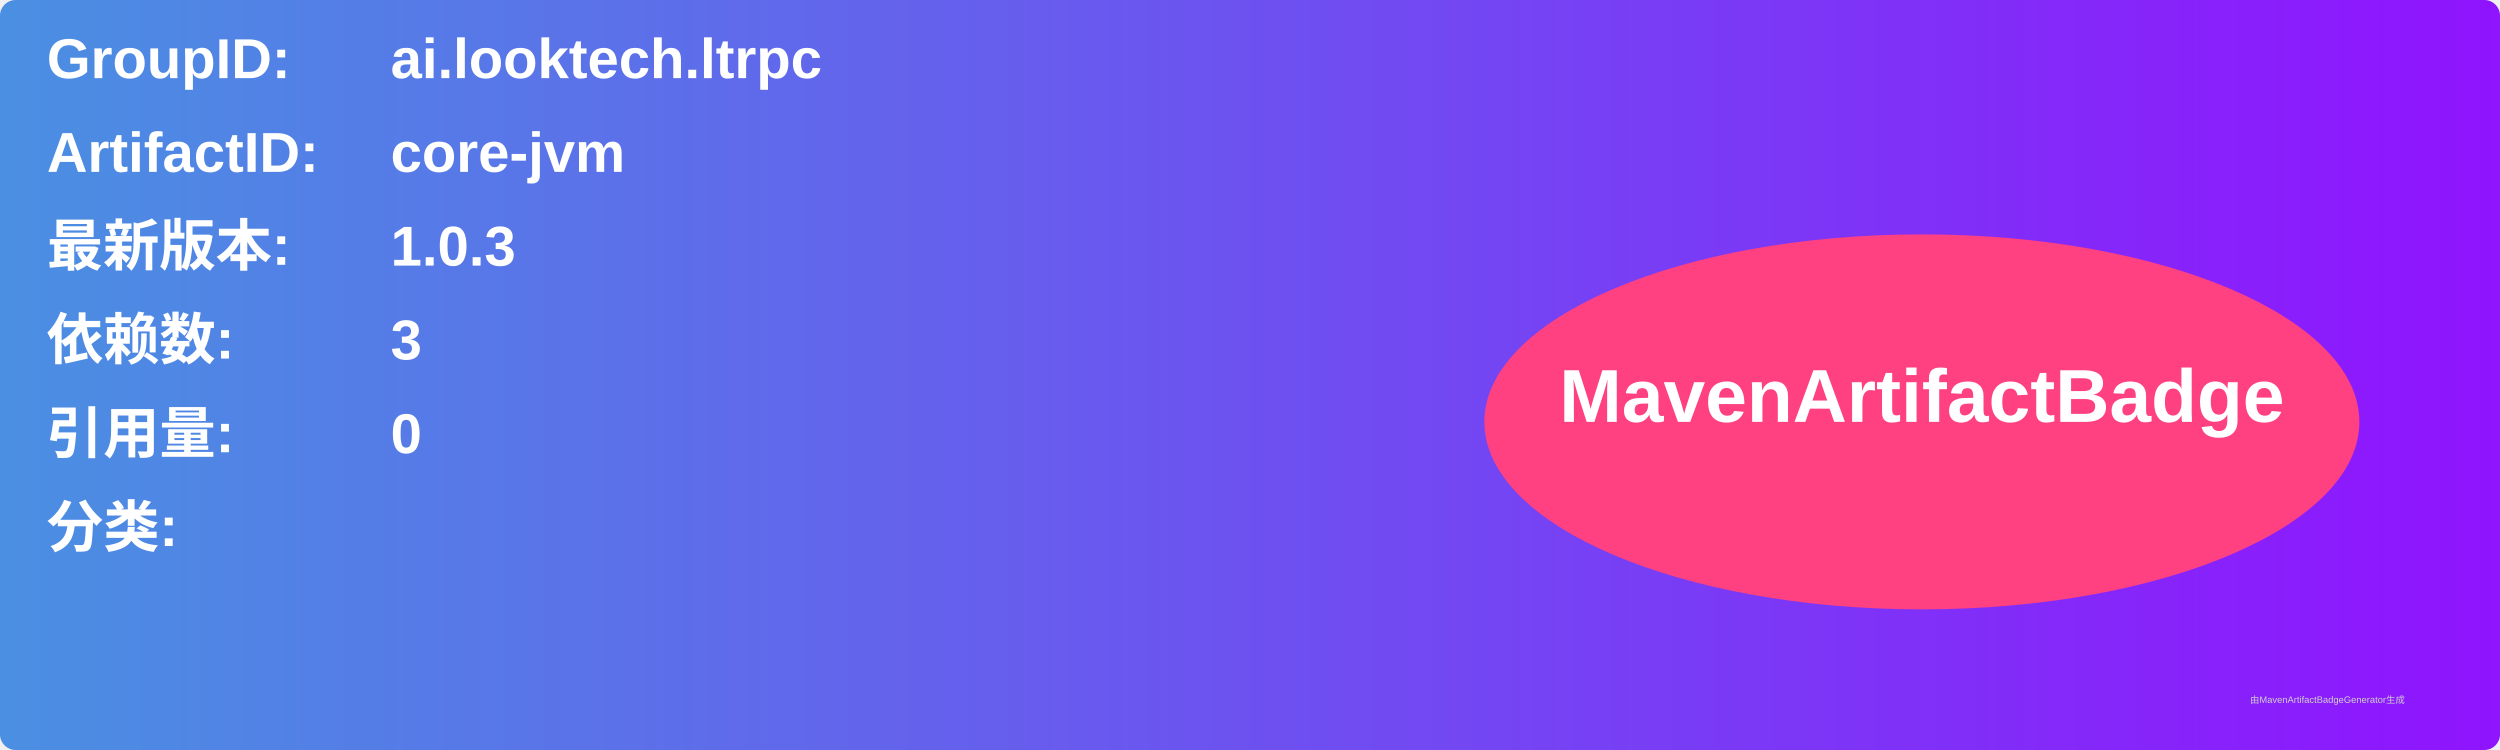
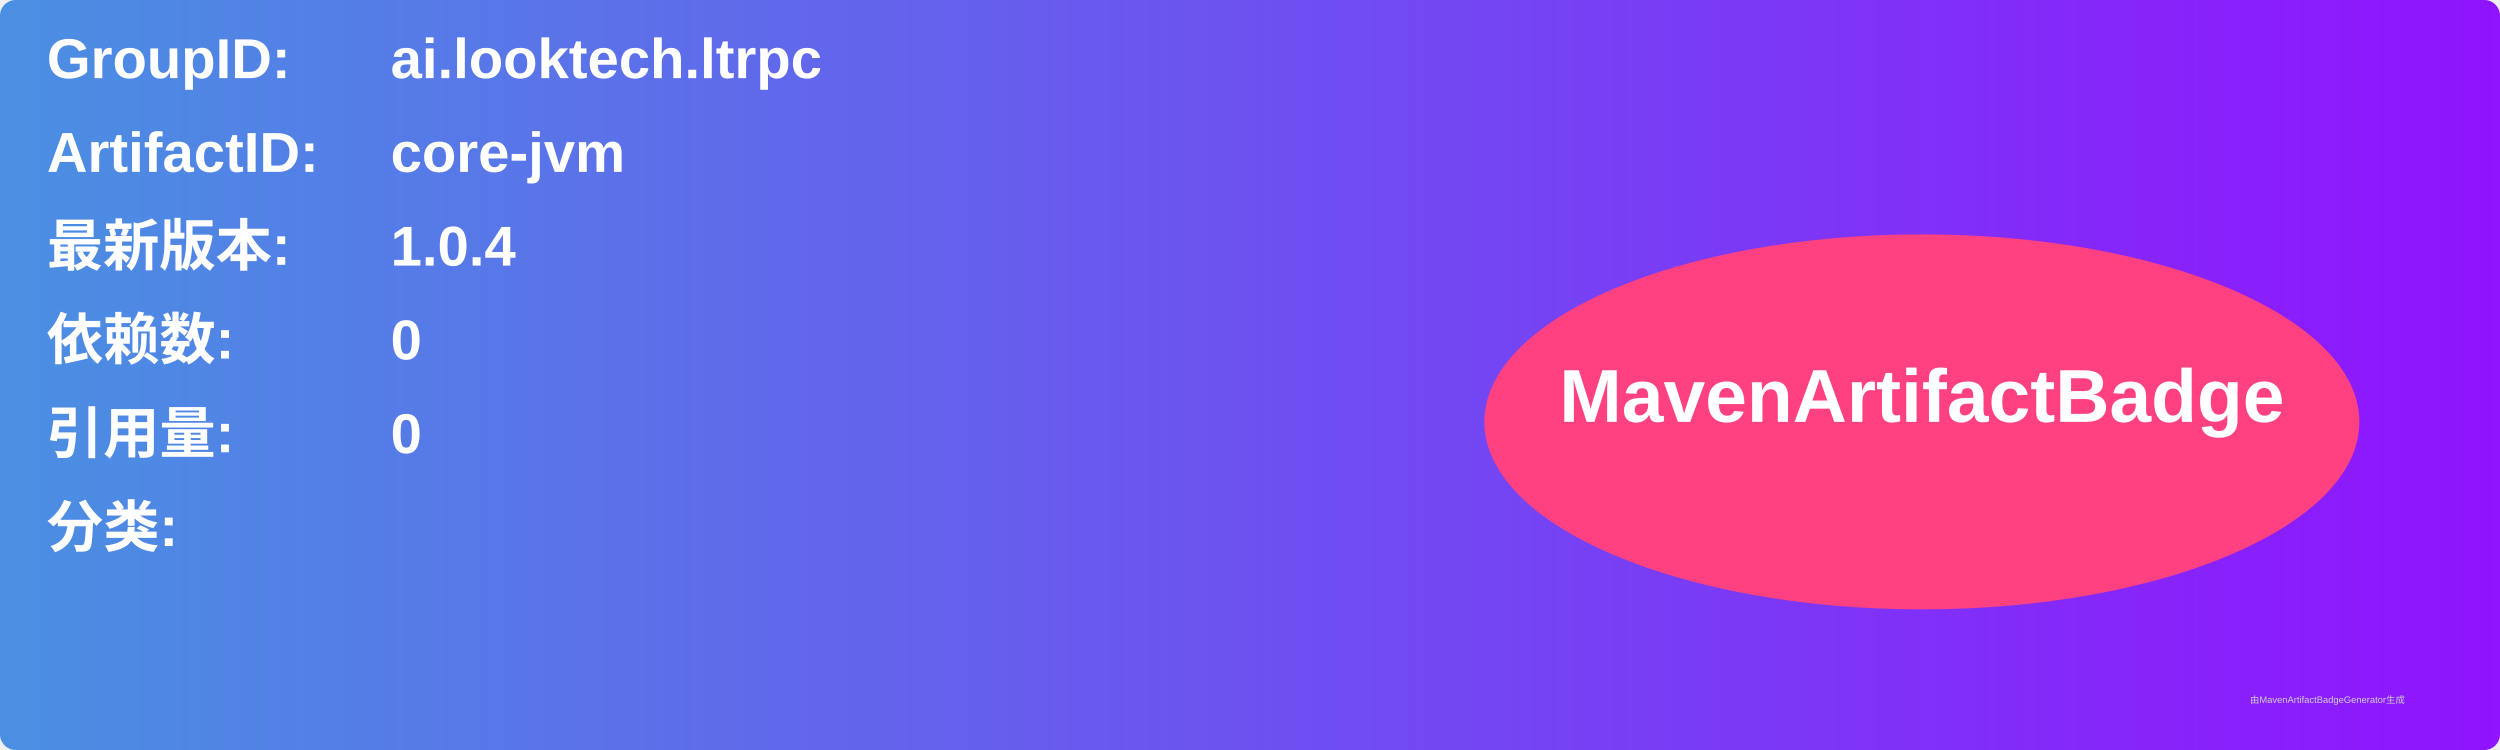
<svg xmlns="http://www.w3.org/2000/svg" width="800" height="240" viewBox="0 0 800 240">
  <linearGradient id="grad" x1="0%" y1="0%" x2="100%" y2="0%">
    <stop offset="0%" stop-color="#4a90e2" />
    <stop offset="100%" stop-color="#9013fe" />
  </linearGradient>
  <rect width="100%" height="100%" rx="5" ry="5" fill="url(#grad)" />
  <g transform="translate(15, 15)">
    <text x="0" y="10" font-family="Arial" font-size="18" fill="white" font-weight="bold" width="260">GroupID:</text>
    <text x="110" y="10" font-family="Arial" font-size="18" fill="white" font-weight="bold" width="460">ai.looktech.ltrpc</text>
    <text x="0" y="40" font-family="Arial" font-size="18" fill="white" font-weight="bold" width="260">ArtifactID:</text>
    <text x="110" y="40" font-family="Arial" font-size="18" fill="white" font-weight="bold" width="460">core-jvm</text>
    <text x="0" y="70" font-family="Arial" font-size="18" fill="white" font-weight="bold">最新版本:</text>
    <text x="110" y="70" font-family="Arial" font-size="18" fill="white" font-weight="bold">
-       <tspan font-weight="bold">1.0.3</tspan>
+       <tspan font-weight="bold">1.0.4</tspan>
    </text>
    <text x="0" y="100" font-family="Arial" font-size="18" fill="white" font-weight="bold">依赖数: </text>
    <text x="110" y="100" font-family="Arial" font-size="18" fill="white">
-       <tspan font-weight="bold">3</tspan>
+       <tspan font-weight="bold">0</tspan>
    </text>
    <text x="0" y="130" font-family="Arial" font-size="18" fill="white" font-weight="bold">引用量: </text>
    <text x="110" y="130" font-family="Arial" font-size="18" fill="white">
      <tspan font-weight="bold">0</tspan>
    </text>
    <text x="0" y="160" font-family="Arial" font-size="18" fill="white" font-weight="bold">分类:</text>
    <text x="10" y="190" font-family="Arial" font-size="10" fill="white">
      <tspan font-weight="bold" />
    </text>
    <ellipse cx="600" cy="120" rx="140" ry="60" fill="#ff4081" />
    <text x="600" y="120" text-anchor="middle" font-family="Arial" font-size="24" fill="white" font-weight="bold">MavenArtifactBadge</text>
  </g>
  <text x="720" y="225" font-family="Arial" font-size="3" fill="#d0d0d0">由MavenArtifactBadgeGenerator生成</text>
</svg>
